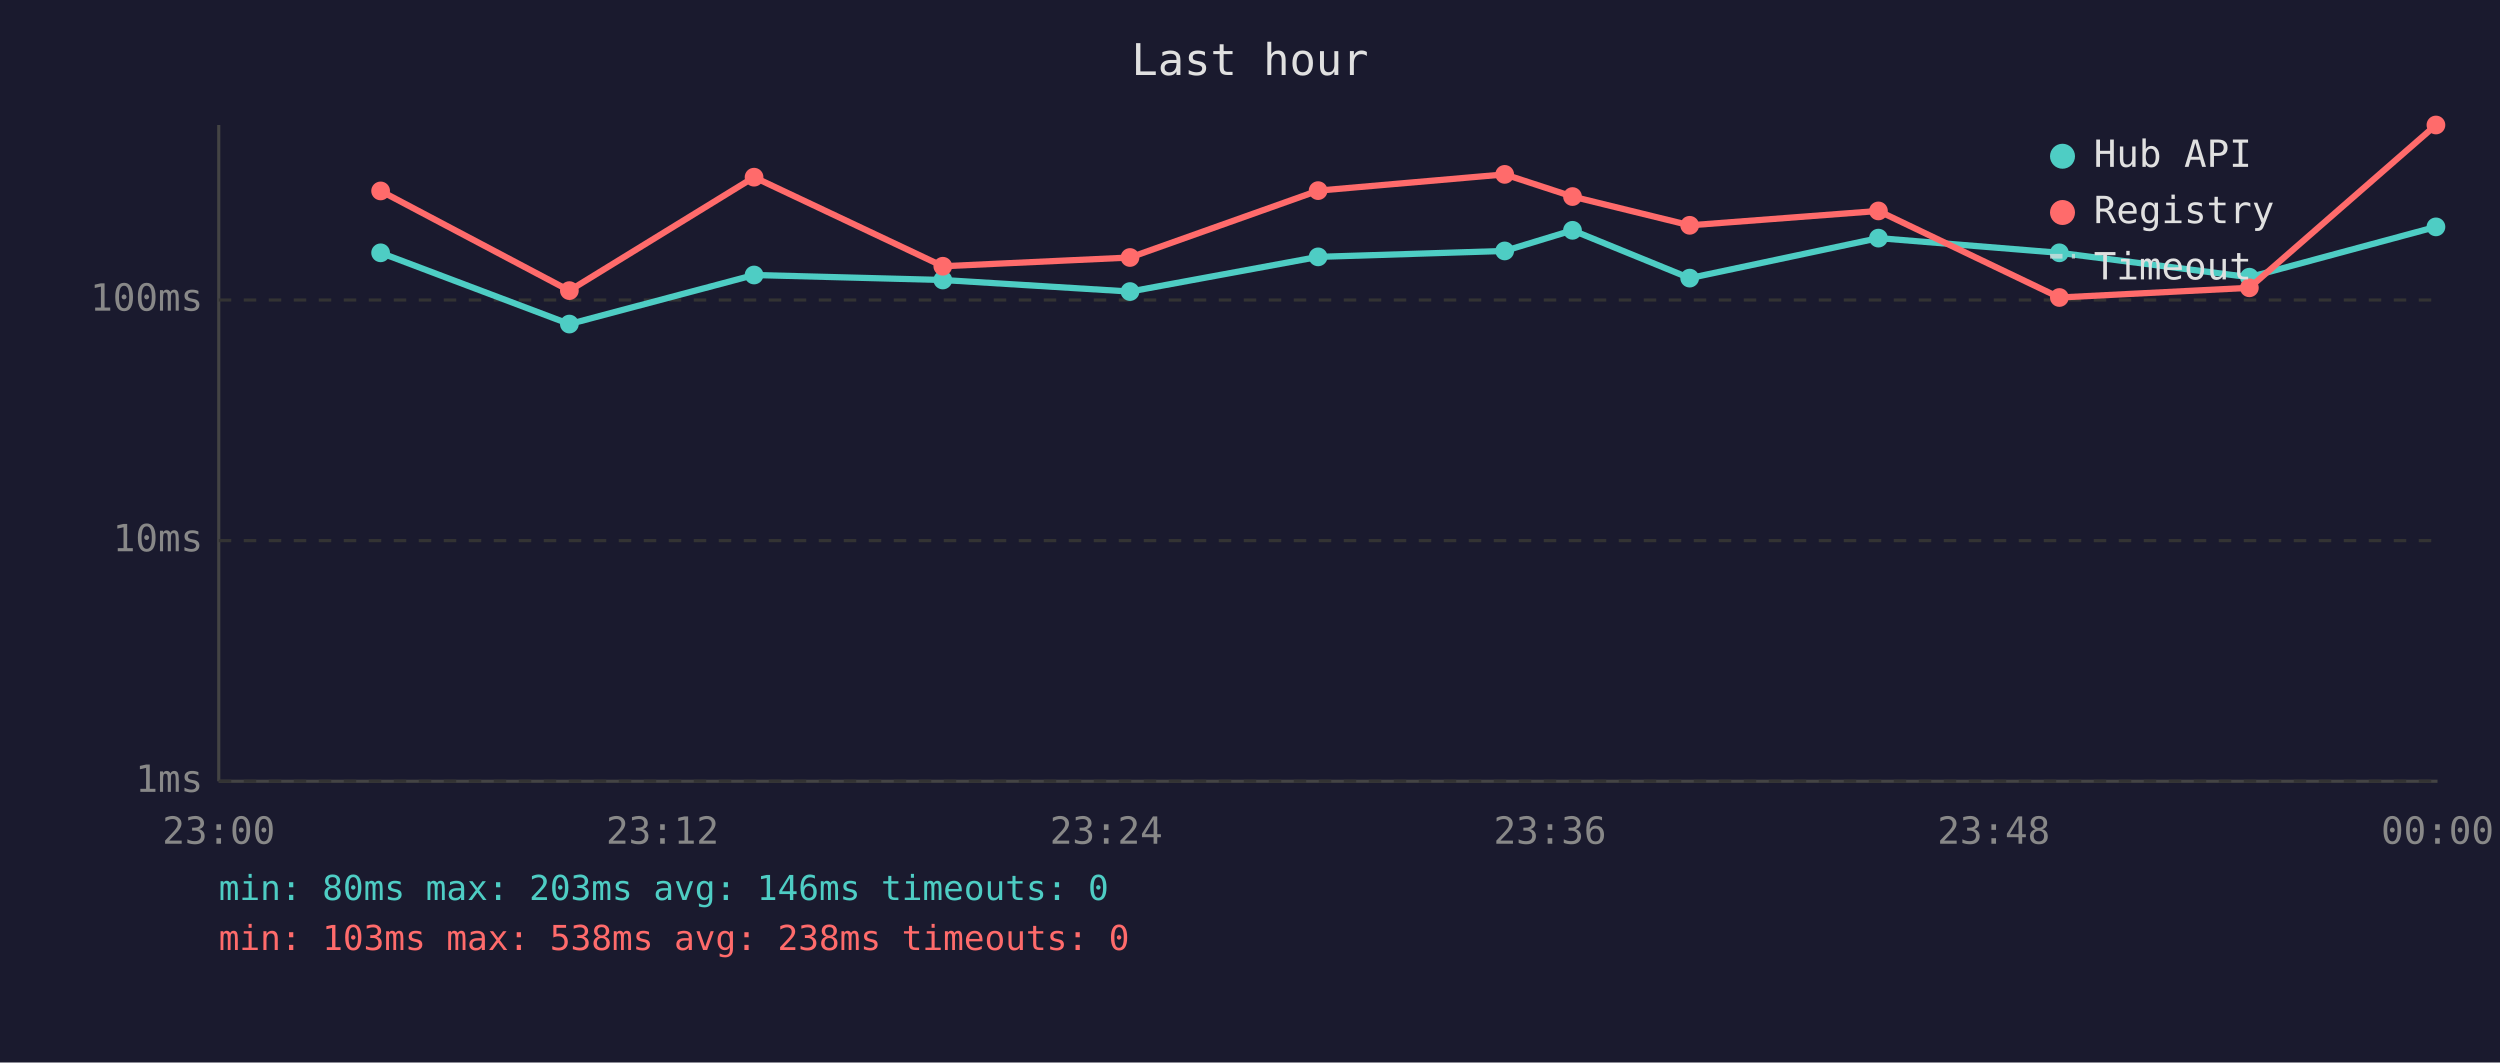
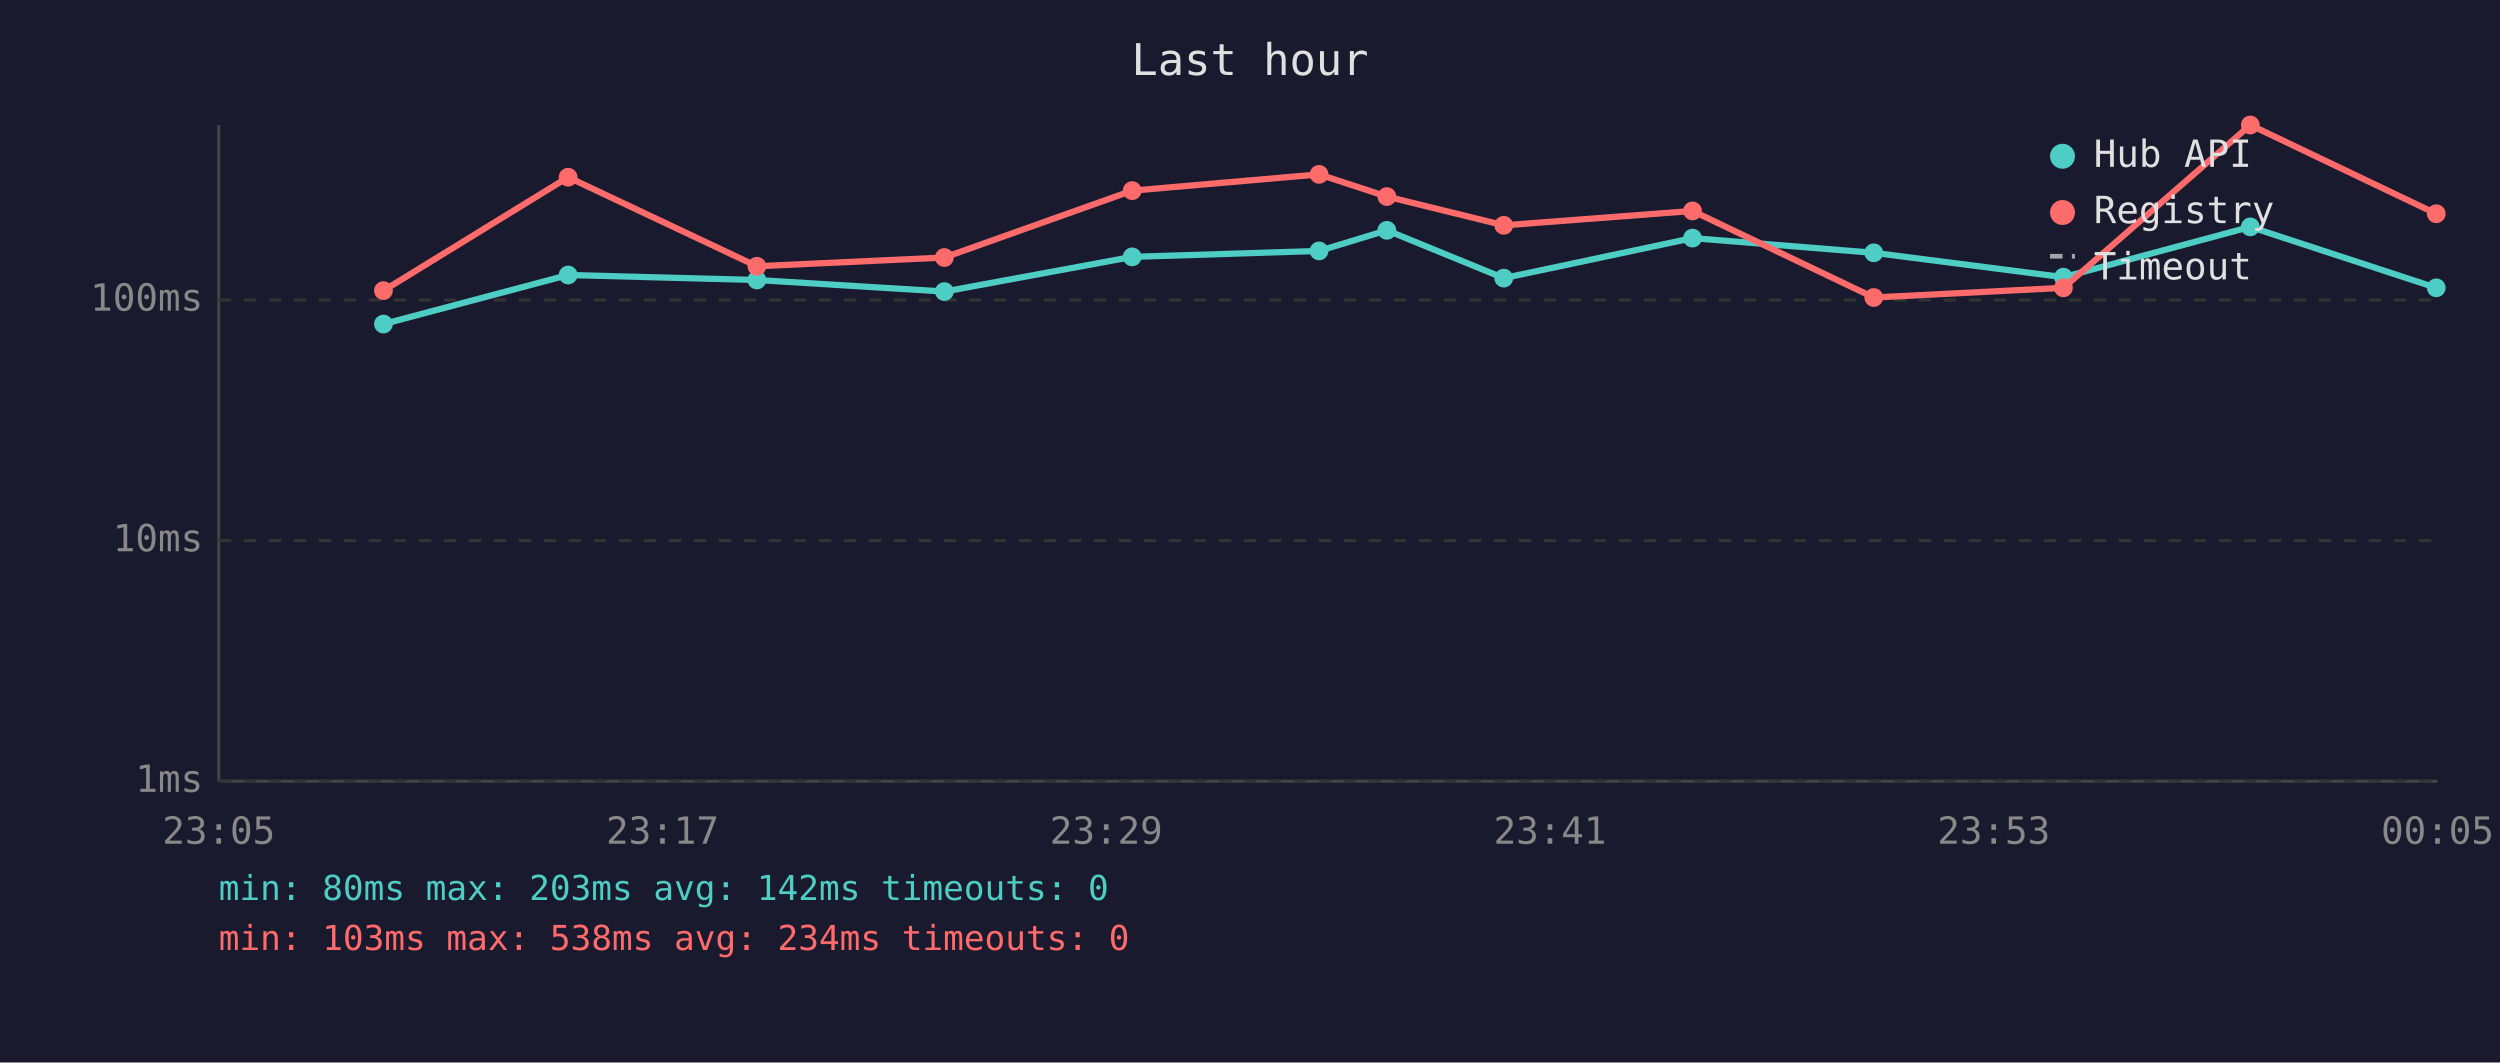
<svg xmlns="http://www.w3.org/2000/svg" viewBox="0 0 800 340" font-family="monospace" font-size="12">
  <rect width="800" height="340" fill="#1a1a2e" />
  <text x="400" y="24" fill="#e0e0e0" font-size="14" text-anchor="middle">Last hour</text>
  <line x1="70" y1="40" x2="70" y2="250" stroke="#444" stroke-width="1" />
  <line x1="70" y1="250" x2="780" y2="250" stroke="#444" stroke-width="1" />
  <line x1="70" y1="250" x2="780" y2="250" stroke="#333" stroke-width="1" stroke-dasharray="4" />
  <text x="65" y="250" fill="#888" text-anchor="end" dominant-baseline="middle">1ms</text>
  <line x1="70" y1="173" x2="780" y2="173" stroke="#333" stroke-width="1" stroke-dasharray="4" />
  <text x="65" y="173" fill="#888" text-anchor="end" dominant-baseline="middle">10ms</text>
  <line x1="70" y1="96" x2="780" y2="96" stroke="#333" stroke-width="1" stroke-dasharray="4" />
  <text x="65" y="96" fill="#888" text-anchor="end" dominant-baseline="middle">100ms</text>
-   <text x="70" y="270" fill="#888" text-anchor="middle">23:00</text>
-   <text x="212" y="270" fill="#888" text-anchor="middle">23:12</text>
-   <text x="354" y="270" fill="#888" text-anchor="middle">23:24</text>
-   <text x="496" y="270" fill="#888" text-anchor="middle">23:36</text>
-   <text x="638" y="270" fill="#888" text-anchor="middle">23:48</text>
-   <text x="780" y="270" fill="#888" text-anchor="middle">00:00</text>
-   <polyline points="121.8,80.9 182.2,103.7 241.3,88.0 301.7,89.6 361.6,93.3 421.8,82.2 481.5,80.3 503.2,73.7 540.7,89.0 601.1,76.2 659.0,80.9 719.8,88.7 779.5,72.6" fill="none" stroke="#4ecdc4" stroke-width="2" opacity="1" />
-   <circle cx="121.8" cy="80.9" r="3" fill="#4ecdc4" />
-   <circle cx="182.2" cy="103.7" r="3" fill="#4ecdc4" />
-   <circle cx="241.3" cy="88.0" r="3" fill="#4ecdc4" />
-   <circle cx="301.7" cy="89.6" r="3" fill="#4ecdc4" />
-   <circle cx="361.6" cy="93.3" r="3" fill="#4ecdc4" />
-   <circle cx="421.8" cy="82.2" r="3" fill="#4ecdc4" />
-   <circle cx="481.5" cy="80.3" r="3" fill="#4ecdc4" />
-   <circle cx="503.2" cy="73.7" r="3" fill="#4ecdc4" />
-   <circle cx="540.7" cy="89.0" r="3" fill="#4ecdc4" />
-   <circle cx="601.1" cy="76.2" r="3" fill="#4ecdc4" />
-   <circle cx="659.0" cy="80.9" r="3" fill="#4ecdc4" />
-   <circle cx="719.8" cy="88.7" r="3" fill="#4ecdc4" />
-   <circle cx="779.5" cy="72.6" r="3" fill="#4ecdc4" />
-   <polyline points="121.8,61.1 182.2,93.0 241.3,56.7 301.7,85.2 361.6,82.4 421.8,61.0 481.5,55.8 503.2,62.9 540.7,72.1 601.1,67.5 659.0,95.2 719.8,92.1 779.5,40.0" fill="none" stroke="#ff6b6b" stroke-width="2" opacity="1" />
-   <circle cx="121.8" cy="61.1" r="3" fill="#ff6b6b" />
-   <circle cx="182.2" cy="93.0" r="3" fill="#ff6b6b" />
-   <circle cx="241.3" cy="56.7" r="3" fill="#ff6b6b" />
-   <circle cx="301.7" cy="85.2" r="3" fill="#ff6b6b" />
-   <circle cx="361.6" cy="82.4" r="3" fill="#ff6b6b" />
-   <circle cx="421.8" cy="61.0" r="3" fill="#ff6b6b" />
-   <circle cx="481.5" cy="55.8" r="3" fill="#ff6b6b" />
-   <circle cx="503.2" cy="62.9" r="3" fill="#ff6b6b" />
-   <circle cx="540.7" cy="72.1" r="3" fill="#ff6b6b" />
-   <circle cx="601.1" cy="67.5" r="3" fill="#ff6b6b" />
-   <circle cx="659.0" cy="95.2" r="3" fill="#ff6b6b" />
-   <circle cx="719.8" cy="92.1" r="3" fill="#ff6b6b" />
-   <circle cx="779.5" cy="40.0" r="3" fill="#ff6b6b" />
+   <text x="70" y="270" fill="#888" text-anchor="middle">23:05</text>
+   <text x="212" y="270" fill="#888" text-anchor="middle">23:17</text>
+   <text x="354" y="270" fill="#888" text-anchor="middle">23:29</text>
+   <text x="496" y="270" fill="#888" text-anchor="middle">23:41</text>
+   <text x="638" y="270" fill="#888" text-anchor="middle">23:53</text>
+   <text x="780" y="270" fill="#888" text-anchor="middle">00:05</text>
+   <polyline points="122.7,103.7 181.8,88.0 242.2,89.6 302.2,93.3 362.3,82.2 422.1,80.3 443.8,73.7 481.2,89.0 541.6,76.2 599.6,80.9 660.3,88.7 720.1,72.6 779.6,92.1" fill="none" stroke="#4ecdc4" stroke-width="2" opacity="1" />
+   <circle cx="122.7" cy="103.7" r="3" fill="#4ecdc4" />
+   <circle cx="181.8" cy="88.0" r="3" fill="#4ecdc4" />
+   <circle cx="242.2" cy="89.6" r="3" fill="#4ecdc4" />
+   <circle cx="302.2" cy="93.3" r="3" fill="#4ecdc4" />
+   <circle cx="362.3" cy="82.2" r="3" fill="#4ecdc4" />
+   <circle cx="422.1" cy="80.3" r="3" fill="#4ecdc4" />
+   <circle cx="443.8" cy="73.7" r="3" fill="#4ecdc4" />
+   <circle cx="481.2" cy="89.0" r="3" fill="#4ecdc4" />
+   <circle cx="541.6" cy="76.2" r="3" fill="#4ecdc4" />
+   <circle cx="599.6" cy="80.9" r="3" fill="#4ecdc4" />
+   <circle cx="660.3" cy="88.7" r="3" fill="#4ecdc4" />
+   <circle cx="720.1" cy="72.6" r="3" fill="#4ecdc4" />
+   <circle cx="779.6" cy="92.1" r="3" fill="#4ecdc4" />
+   <polyline points="122.7,93.0 181.8,56.7 242.2,85.2 302.2,82.4 362.3,61.0 422.1,55.8 443.8,62.9 481.2,72.1 541.6,67.5 599.6,95.2 660.3,92.1 720.1,40.0 779.6,68.4" fill="none" stroke="#ff6b6b" stroke-width="2" opacity="1" />
+   <circle cx="122.7" cy="93.0" r="3" fill="#ff6b6b" />
+   <circle cx="181.8" cy="56.7" r="3" fill="#ff6b6b" />
+   <circle cx="242.2" cy="85.2" r="3" fill="#ff6b6b" />
+   <circle cx="302.2" cy="82.4" r="3" fill="#ff6b6b" />
+   <circle cx="362.3" cy="61.0" r="3" fill="#ff6b6b" />
+   <circle cx="422.1" cy="55.8" r="3" fill="#ff6b6b" />
+   <circle cx="443.8" cy="62.9" r="3" fill="#ff6b6b" />
+   <circle cx="481.2" cy="72.1" r="3" fill="#ff6b6b" />
+   <circle cx="541.6" cy="67.5" r="3" fill="#ff6b6b" />
+   <circle cx="599.6" cy="95.2" r="3" fill="#ff6b6b" />
+   <circle cx="660.3" cy="92.1" r="3" fill="#ff6b6b" />
+   <circle cx="720.1" cy="40.0" r="3" fill="#ff6b6b" />
+   <circle cx="779.6" cy="68.4" r="3" fill="#ff6b6b" />
  <circle cx="660" cy="50" r="4" fill="#4ecdc4" />
  <text x="670" y="50" fill="#e0e0e0" dominant-baseline="middle">Hub API</text>
  <circle cx="660" cy="68" r="4" fill="#ff6b6b" />
  <text x="670" y="68" fill="#e0e0e0" dominant-baseline="middle">Registry</text>
  <line x1="656" y1="82" x2="664" y2="82" stroke="#e0e0e0" stroke-width="1.5" stroke-dasharray="4,3" opacity="0.7" />
  <text x="670" y="86" fill="#e0e0e0" dominant-baseline="middle">Timeout</text>
-   <text x="70" y="288" fill="#4ecdc4" font-size="11">min: 80ms  max: 203ms  avg: 146ms  timeouts: 0</text>
-   <text x="70" y="304" fill="#ff6b6b" font-size="11">min: 103ms  max: 538ms  avg: 238ms  timeouts: 0</text>
+   <text x="70" y="288" fill="#4ecdc4" font-size="11">min: 80ms  max: 203ms  avg: 142ms  timeouts: 0</text>
+   <text x="70" y="304" fill="#ff6b6b" font-size="11">min: 103ms  max: 538ms  avg: 234ms  timeouts: 0</text>
</svg>
